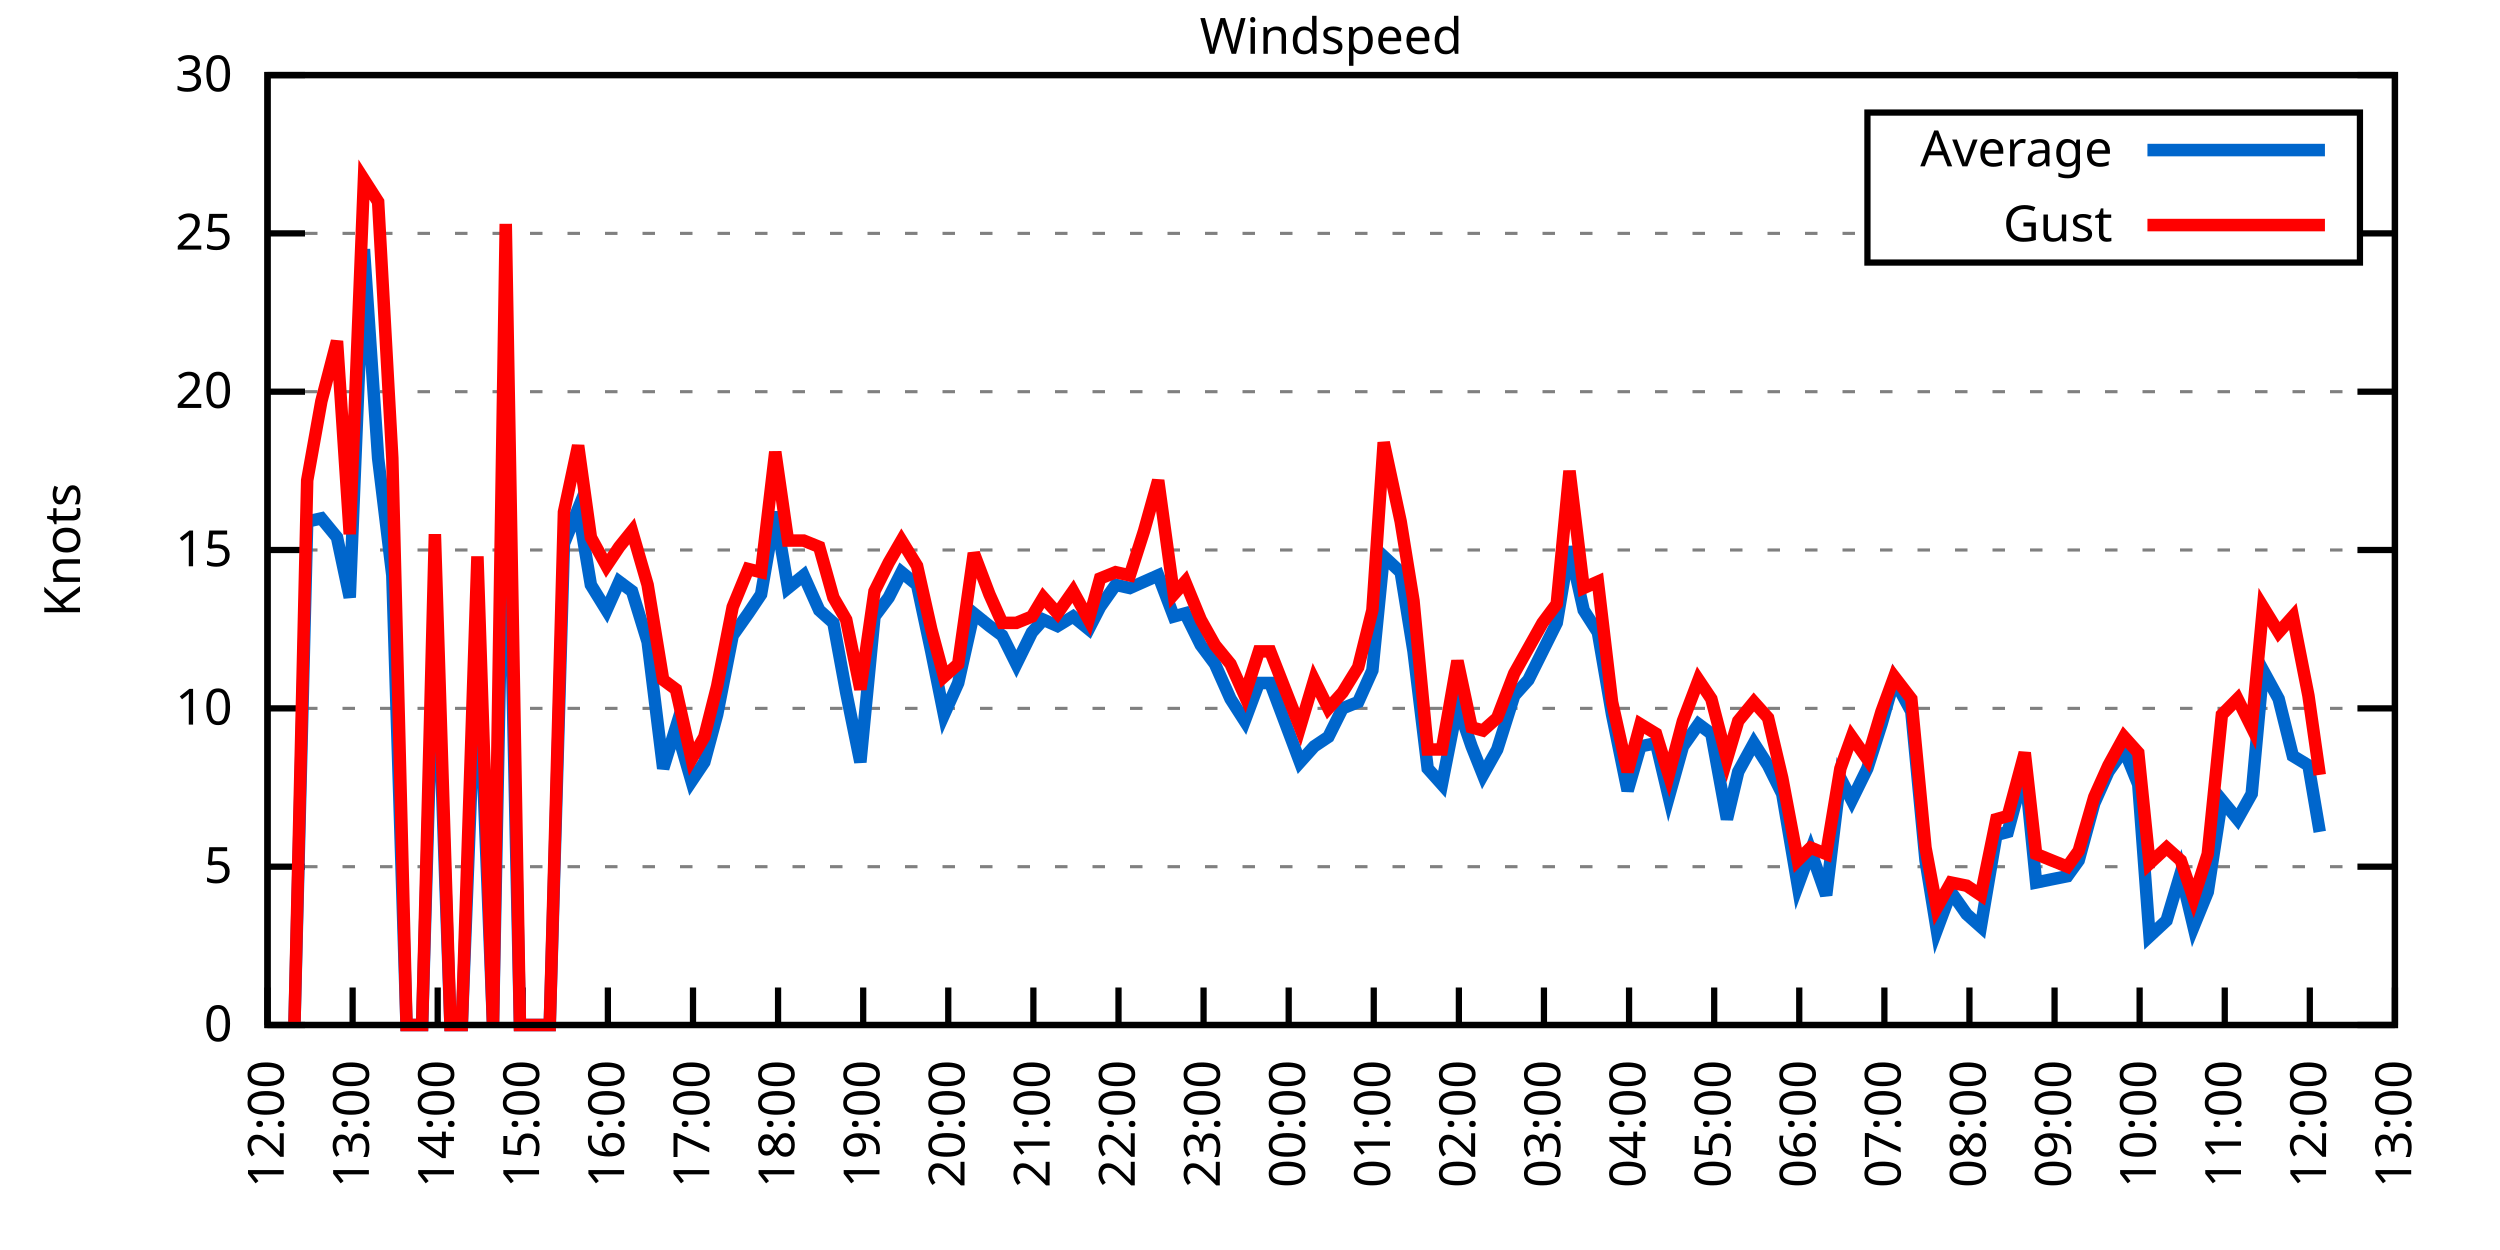
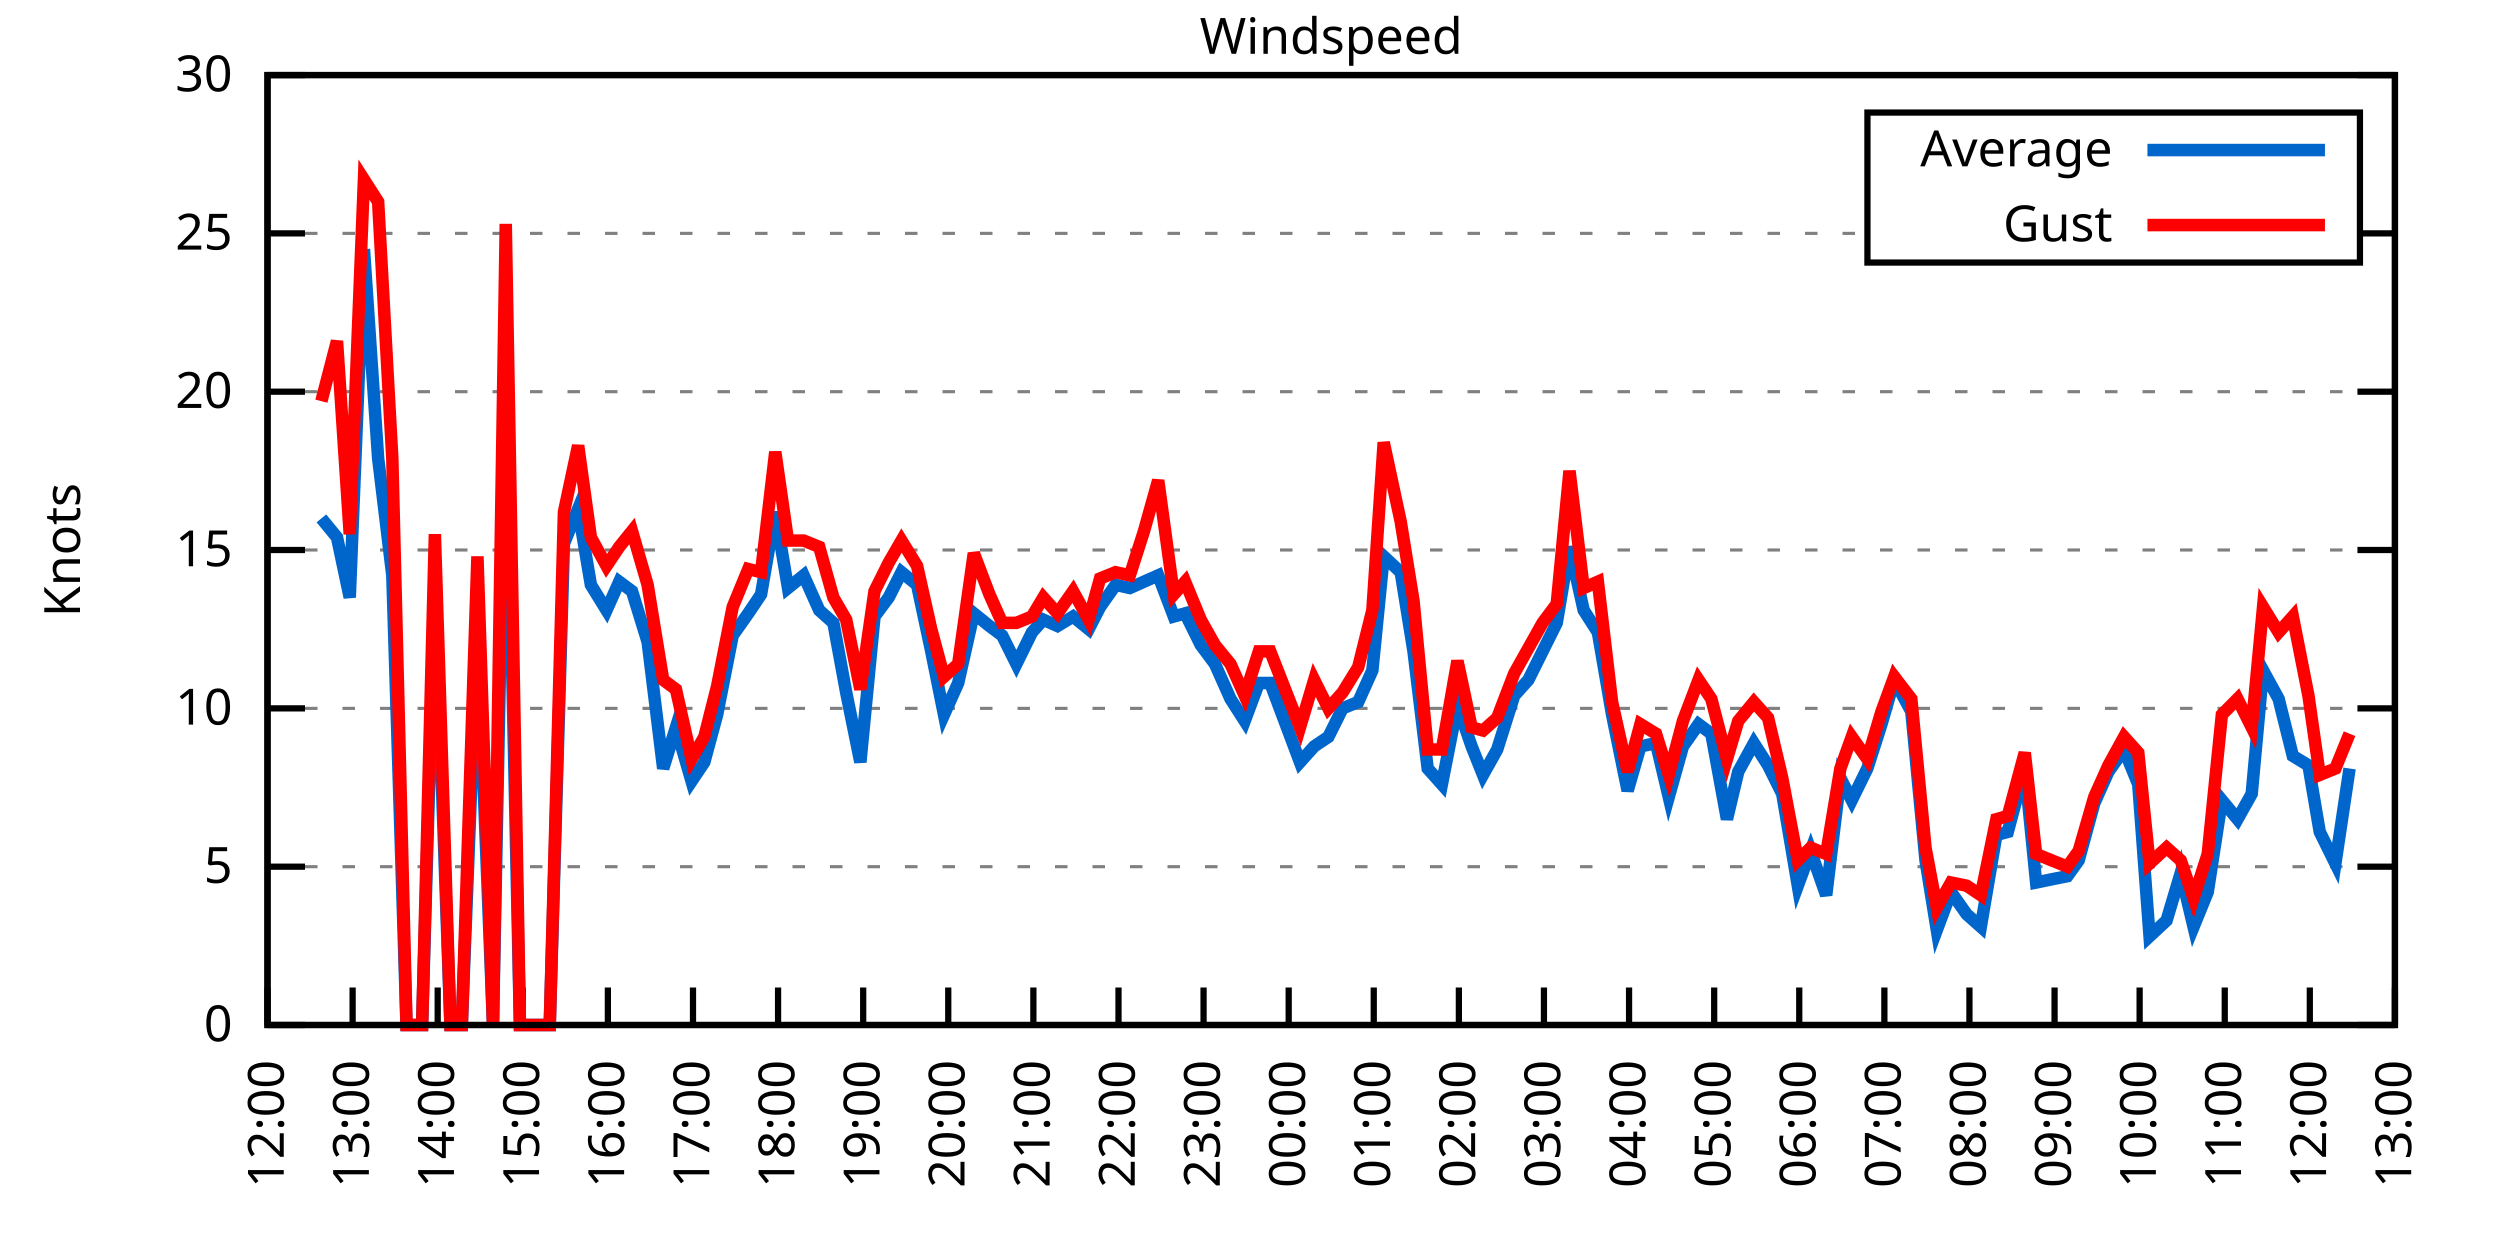
<svg xmlns="http://www.w3.org/2000/svg" xmlns:xlink="http://www.w3.org/1999/xlink" width="400" height="200" viewBox="0 0 400 200">
  <g id="gnuplot_canvas">
    <rect x="0" y="0" width="400" height="200" fill="none" />
    <defs>
      <circle id="gpDot" r="0.5" stroke-width="0.5" stroke="currentColor" />
      <path id="gpPt0" stroke-width="0.333" stroke="currentColor" d="M-1,0 h2 M0,-1 v2" />
      <path id="gpPt1" stroke-width="0.333" stroke="currentColor" d="M-1,-1 L1,1 M1,-1 L-1,1" />
      <path id="gpPt2" stroke-width="0.333" stroke="currentColor" d="M-1,0 L1,0 M0,-1 L0,1 M-1,-1 L1,1 M-1,1 L1,-1" />
      <rect id="gpPt3" stroke-width="0.333" stroke="currentColor" x="-1" y="-1" width="2" height="2" />
      <rect id="gpPt4" stroke-width="0.333" stroke="currentColor" fill="currentColor" x="-1" y="-1" width="2" height="2" />
      <circle id="gpPt5" stroke-width="0.333" stroke="currentColor" cx="0" cy="0" r="1" />
      <use xlink:href="#gpPt5" id="gpPt6" fill="currentColor" stroke="none" />
      <path id="gpPt7" stroke-width="0.333" stroke="currentColor" d="M0,-1.33 L-1.33,0.67 L1.33,0.67 z" />
      <use xlink:href="#gpPt7" id="gpPt8" fill="currentColor" stroke="none" />
      <use xlink:href="#gpPt7" id="gpPt9" stroke="currentColor" transform="rotate(180)" />
      <use xlink:href="#gpPt9" id="gpPt10" fill="currentColor" stroke="none" />
      <use xlink:href="#gpPt3" id="gpPt11" stroke="currentColor" transform="rotate(45)" />
      <use xlink:href="#gpPt11" id="gpPt12" fill="currentColor" stroke="none" />
      <path id="gpPt13" stroke-width="0.333" stroke="currentColor" d="M0,1.330 L1.265,0.411 L0.782,-1.067 L-0.782,-1.076 L-1.265,0.411 z" />
      <use xlink:href="#gpPt13" id="gpPt14" fill="currentColor" stroke="none" />
      <filter id="textbox" filterUnits="objectBoundingBox" x="0" y="0" height="1" width="1">
        <feFlood flood-color="white" flood-opacity="1" result="bgnd" />
        <feComposite in="SourceGraphic" in2="bgnd" operator="atop" />
      </filter>
      <filter id="greybox" filterUnits="objectBoundingBox" x="0" y="0" height="1" width="1">
        <feFlood flood-color="lightgrey" flood-opacity="1" result="grey" />
        <feComposite in="SourceGraphic" in2="grey" operator="atop" />
      </filter>
    </defs>
    <g fill="none" color="white" stroke="currentColor" stroke-width="1.00" stroke-linecap="butt" stroke-linejoin="miter">
</g>
    <g fill="none" color="black" stroke="currentColor" stroke-width="1.00" stroke-linecap="butt" stroke-linejoin="miter">
      <g stroke="none" shape-rendering="crispEdges">
        <polygon fill="rgb(255, 255, 255)" points="42.80,164.00 383.18,164.00 383.18,12.02 42.80,12.02 " />
      </g>
    </g>
    <g fill="none" color="black" stroke="currentColor" stroke-width="1.00" stroke-linecap="butt" stroke-linejoin="miter">
</g>
    <g fill="none" color="black" stroke="black" stroke-width="0.50" stroke-linecap="butt" stroke-linejoin="miter">
</g>
    <g fill="none" color="gray" stroke="currentColor" stroke-width="0.50" stroke-linecap="butt" stroke-linejoin="miter">
      <path stroke="gray" stroke-dasharray="2,4" class="gridline" d="M42.80,164.00 L383.19,164.00  " />
    </g>
    <g fill="none" color="gray" stroke="gray" stroke-width="1.00" stroke-linecap="butt" stroke-linejoin="miter">
</g>
    <g fill="none" color="black" stroke="currentColor" stroke-width="1.00" stroke-linecap="butt" stroke-linejoin="miter">
      <path stroke="black" d="M42.80,164.00 L48.80,164.00 M383.19,164.00 L377.19,164.00  " />
      <g transform="translate(37.20,166.60)" stroke="none" fill="black" font-family="Sans" font-size="8.00" text-anchor="end">
        <text>
          <tspan font-family="Sans"> 0</tspan>
        </text>
      </g>
    </g>
    <g fill="none" color="black" stroke="currentColor" stroke-width="1.00" stroke-linecap="butt" stroke-linejoin="miter">
</g>
    <g fill="none" color="black" stroke="black" stroke-width="0.50" stroke-linecap="butt" stroke-linejoin="miter">
</g>
    <g fill="none" color="gray" stroke="currentColor" stroke-width="0.50" stroke-linecap="butt" stroke-linejoin="miter">
      <path stroke="gray" stroke-dasharray="2,4" class="gridline" d="M42.80,138.67 L383.19,138.67  " />
    </g>
    <g fill="none" color="gray" stroke="gray" stroke-width="1.00" stroke-linecap="butt" stroke-linejoin="miter">
</g>
    <g fill="none" color="black" stroke="currentColor" stroke-width="1.00" stroke-linecap="butt" stroke-linejoin="miter">
      <path stroke="black" d="M42.80,138.67 L48.80,138.67 M383.19,138.67 L377.19,138.67  " />
      <g transform="translate(37.20,141.27)" stroke="none" fill="black" font-family="Sans" font-size="8.00" text-anchor="end">
        <text>
          <tspan font-family="Sans"> 5</tspan>
        </text>
      </g>
    </g>
    <g fill="none" color="black" stroke="currentColor" stroke-width="1.00" stroke-linecap="butt" stroke-linejoin="miter">
</g>
    <g fill="none" color="black" stroke="black" stroke-width="0.50" stroke-linecap="butt" stroke-linejoin="miter">
</g>
    <g fill="none" color="gray" stroke="currentColor" stroke-width="0.50" stroke-linecap="butt" stroke-linejoin="miter">
      <path stroke="gray" stroke-dasharray="2,4" class="gridline" d="M42.80,113.34 L383.19,113.34  " />
    </g>
    <g fill="none" color="gray" stroke="gray" stroke-width="1.00" stroke-linecap="butt" stroke-linejoin="miter">
</g>
    <g fill="none" color="black" stroke="currentColor" stroke-width="1.00" stroke-linecap="butt" stroke-linejoin="miter">
      <path stroke="black" d="M42.80,113.34 L48.80,113.34 M383.19,113.34 L377.19,113.34  " />
      <g transform="translate(37.20,115.94)" stroke="none" fill="black" font-family="Sans" font-size="8.00" text-anchor="end">
        <text>
          <tspan font-family="Sans"> 10</tspan>
        </text>
      </g>
    </g>
    <g fill="none" color="black" stroke="currentColor" stroke-width="1.00" stroke-linecap="butt" stroke-linejoin="miter">
</g>
    <g fill="none" color="black" stroke="black" stroke-width="0.50" stroke-linecap="butt" stroke-linejoin="miter">
</g>
    <g fill="none" color="gray" stroke="currentColor" stroke-width="0.50" stroke-linecap="butt" stroke-linejoin="miter">
      <path stroke="gray" stroke-dasharray="2,4" class="gridline" d="M42.80,88.00 L383.19,88.00  " />
    </g>
    <g fill="none" color="gray" stroke="gray" stroke-width="1.00" stroke-linecap="butt" stroke-linejoin="miter">
</g>
    <g fill="none" color="black" stroke="currentColor" stroke-width="1.00" stroke-linecap="butt" stroke-linejoin="miter">
      <path stroke="black" d="M42.80,88.00 L48.80,88.00 M383.19,88.00 L377.19,88.00  " />
      <g transform="translate(37.20,90.60)" stroke="none" fill="black" font-family="Sans" font-size="8.00" text-anchor="end">
        <text>
          <tspan font-family="Sans"> 15</tspan>
        </text>
      </g>
    </g>
    <g fill="none" color="black" stroke="currentColor" stroke-width="1.00" stroke-linecap="butt" stroke-linejoin="miter">
</g>
    <g fill="none" color="black" stroke="black" stroke-width="0.50" stroke-linecap="butt" stroke-linejoin="miter">
</g>
    <g fill="none" color="gray" stroke="currentColor" stroke-width="0.50" stroke-linecap="butt" stroke-linejoin="miter">
      <path stroke="gray" stroke-dasharray="2,4" class="gridline" d="M42.80,62.67 L383.19,62.67  " />
    </g>
    <g fill="none" color="gray" stroke="gray" stroke-width="1.00" stroke-linecap="butt" stroke-linejoin="miter">
</g>
    <g fill="none" color="black" stroke="currentColor" stroke-width="1.00" stroke-linecap="butt" stroke-linejoin="miter">
      <path stroke="black" d="M42.80,62.67 L48.80,62.67 M383.19,62.67 L377.19,62.67  " />
      <g transform="translate(37.20,65.27)" stroke="none" fill="black" font-family="Sans" font-size="8.00" text-anchor="end">
        <text>
          <tspan font-family="Sans"> 20</tspan>
        </text>
      </g>
    </g>
    <g fill="none" color="black" stroke="currentColor" stroke-width="1.00" stroke-linecap="butt" stroke-linejoin="miter">
</g>
    <g fill="none" color="black" stroke="black" stroke-width="0.50" stroke-linecap="butt" stroke-linejoin="miter">
</g>
    <g fill="none" color="gray" stroke="currentColor" stroke-width="0.50" stroke-linecap="butt" stroke-linejoin="miter">
      <path stroke="gray" stroke-dasharray="2,4" class="gridline" d="M42.80,37.34 L298.79,37.34 M377.59,37.34 L383.19,37.34  " />
    </g>
    <g fill="none" color="gray" stroke="gray" stroke-width="1.00" stroke-linecap="butt" stroke-linejoin="miter">
</g>
    <g fill="none" color="black" stroke="currentColor" stroke-width="1.00" stroke-linecap="butt" stroke-linejoin="miter">
      <path stroke="black" d="M42.80,37.34 L48.80,37.34 M383.19,37.34 L377.19,37.34  " />
      <g transform="translate(37.20,39.94)" stroke="none" fill="black" font-family="Sans" font-size="8.00" text-anchor="end">
        <text>
          <tspan font-family="Sans"> 25</tspan>
        </text>
      </g>
    </g>
    <g fill="none" color="black" stroke="currentColor" stroke-width="1.00" stroke-linecap="butt" stroke-linejoin="miter">
</g>
    <g fill="none" color="black" stroke="black" stroke-width="0.50" stroke-linecap="butt" stroke-linejoin="miter">
</g>
    <g fill="none" color="gray" stroke="currentColor" stroke-width="0.50" stroke-linecap="butt" stroke-linejoin="miter">
      <path stroke="gray" stroke-dasharray="2,4" class="gridline" d="M42.80,12.01 L383.19,12.01  " />
    </g>
    <g fill="none" color="gray" stroke="gray" stroke-width="1.00" stroke-linecap="butt" stroke-linejoin="miter">
</g>
    <g fill="none" color="black" stroke="currentColor" stroke-width="1.00" stroke-linecap="butt" stroke-linejoin="miter">
      <path stroke="black" d="M42.80,12.01 L48.80,12.01 M383.19,12.01 L377.19,12.01  " />
      <g transform="translate(37.20,14.61)" stroke="none" fill="black" font-family="Sans" font-size="8.00" text-anchor="end">
        <text>
          <tspan font-family="Sans"> 30</tspan>
        </text>
      </g>
    </g>
    <g fill="none" color="black" stroke="currentColor" stroke-width="1.00" stroke-linecap="butt" stroke-linejoin="miter">
      <path stroke="black" d="M42.80,164.00 L42.80,158.00  " />
      <g transform="translate(45.40,169.60) rotate(270.00)" stroke="none" fill="black" font-family="Sans" font-size="8.00" text-anchor="end">
        <text>
          <tspan font-family="Sans">12:00</tspan>
        </text>
      </g>
    </g>
    <g fill="none" color="black" stroke="currentColor" stroke-width="1.00" stroke-linecap="butt" stroke-linejoin="miter">
      <path stroke="black" d="M56.42,164.00 L56.42,158.00  " />
      <g transform="translate(59.02,169.60) rotate(270.00)" stroke="none" fill="black" font-family="Sans" font-size="8.00" text-anchor="end">
        <text>
          <tspan font-family="Sans">13:00</tspan>
        </text>
      </g>
    </g>
    <g fill="none" color="black" stroke="currentColor" stroke-width="1.00" stroke-linecap="butt" stroke-linejoin="miter">
      <path stroke="black" d="M70.03,164.00 L70.03,158.00  " />
      <g transform="translate(72.63,169.60) rotate(270.00)" stroke="none" fill="black" font-family="Sans" font-size="8.00" text-anchor="end">
        <text>
          <tspan font-family="Sans">14:00</tspan>
        </text>
      </g>
    </g>
    <g fill="none" color="black" stroke="currentColor" stroke-width="1.00" stroke-linecap="butt" stroke-linejoin="miter">
      <path stroke="black" d="M83.65,164.00 L83.65,158.00  " />
      <g transform="translate(86.25,169.60) rotate(270.00)" stroke="none" fill="black" font-family="Sans" font-size="8.00" text-anchor="end">
        <text>
          <tspan font-family="Sans">15:00</tspan>
        </text>
      </g>
    </g>
    <g fill="none" color="black" stroke="currentColor" stroke-width="1.00" stroke-linecap="butt" stroke-linejoin="miter">
      <path stroke="black" d="M97.26,164.00 L97.26,158.00  " />
      <g transform="translate(99.86,169.60) rotate(270.00)" stroke="none" fill="black" font-family="Sans" font-size="8.00" text-anchor="end">
        <text>
          <tspan font-family="Sans">16:00</tspan>
        </text>
      </g>
    </g>
    <g fill="none" color="black" stroke="currentColor" stroke-width="1.00" stroke-linecap="butt" stroke-linejoin="miter">
      <path stroke="black" d="M110.88,164.00 L110.88,158.00  " />
      <g transform="translate(113.48,169.60) rotate(270.00)" stroke="none" fill="black" font-family="Sans" font-size="8.00" text-anchor="end">
        <text>
          <tspan font-family="Sans">17:00</tspan>
        </text>
      </g>
    </g>
    <g fill="none" color="black" stroke="currentColor" stroke-width="1.00" stroke-linecap="butt" stroke-linejoin="miter">
      <path stroke="black" d="M124.49,164.00 L124.49,158.00  " />
      <g transform="translate(127.09,169.60) rotate(270.00)" stroke="none" fill="black" font-family="Sans" font-size="8.00" text-anchor="end">
        <text>
          <tspan font-family="Sans">18:00</tspan>
        </text>
      </g>
    </g>
    <g fill="none" color="black" stroke="currentColor" stroke-width="1.00" stroke-linecap="butt" stroke-linejoin="miter">
      <path stroke="black" d="M138.11,164.00 L138.11,158.00  " />
      <g transform="translate(140.71,169.60) rotate(270.00)" stroke="none" fill="black" font-family="Sans" font-size="8.00" text-anchor="end">
        <text>
          <tspan font-family="Sans">19:00</tspan>
        </text>
      </g>
    </g>
    <g fill="none" color="black" stroke="currentColor" stroke-width="1.00" stroke-linecap="butt" stroke-linejoin="miter">
      <path stroke="black" d="M151.72,164.00 L151.72,158.00  " />
      <g transform="translate(154.32,169.60) rotate(270.00)" stroke="none" fill="black" font-family="Sans" font-size="8.00" text-anchor="end">
        <text>
          <tspan font-family="Sans">20:00</tspan>
        </text>
      </g>
    </g>
    <g fill="none" color="black" stroke="currentColor" stroke-width="1.00" stroke-linecap="butt" stroke-linejoin="miter">
      <path stroke="black" d="M165.34,164.00 L165.34,158.00  " />
      <g transform="translate(167.94,169.60) rotate(270.00)" stroke="none" fill="black" font-family="Sans" font-size="8.00" text-anchor="end">
        <text>
          <tspan font-family="Sans">21:00</tspan>
        </text>
      </g>
    </g>
    <g fill="none" color="black" stroke="currentColor" stroke-width="1.00" stroke-linecap="butt" stroke-linejoin="miter">
      <path stroke="black" d="M178.96,164.00 L178.96,158.00  " />
      <g transform="translate(181.56,169.60) rotate(270.00)" stroke="none" fill="black" font-family="Sans" font-size="8.00" text-anchor="end">
        <text>
          <tspan font-family="Sans">22:00</tspan>
        </text>
      </g>
    </g>
    <g fill="none" color="black" stroke="currentColor" stroke-width="1.00" stroke-linecap="butt" stroke-linejoin="miter">
      <path stroke="black" d="M192.57,164.00 L192.57,158.00  " />
      <g transform="translate(195.17,169.60) rotate(270.00)" stroke="none" fill="black" font-family="Sans" font-size="8.00" text-anchor="end">
        <text>
          <tspan font-family="Sans">23:00</tspan>
        </text>
      </g>
    </g>
    <g fill="none" color="black" stroke="currentColor" stroke-width="1.00" stroke-linecap="butt" stroke-linejoin="miter">
      <path stroke="black" d="M206.19,164.00 L206.19,158.00  " />
      <g transform="translate(208.79,169.60) rotate(270.00)" stroke="none" fill="black" font-family="Sans" font-size="8.00" text-anchor="end">
        <text>
          <tspan font-family="Sans">00:00</tspan>
        </text>
      </g>
    </g>
    <g fill="none" color="black" stroke="currentColor" stroke-width="1.00" stroke-linecap="butt" stroke-linejoin="miter">
      <path stroke="black" d="M219.80,164.00 L219.80,158.00  " />
      <g transform="translate(222.40,169.60) rotate(270.00)" stroke="none" fill="black" font-family="Sans" font-size="8.00" text-anchor="end">
        <text>
          <tspan font-family="Sans">01:00</tspan>
        </text>
      </g>
    </g>
    <g fill="none" color="black" stroke="currentColor" stroke-width="1.00" stroke-linecap="butt" stroke-linejoin="miter">
      <path stroke="black" d="M233.42,164.00 L233.42,158.00  " />
      <g transform="translate(236.02,169.60) rotate(270.00)" stroke="none" fill="black" font-family="Sans" font-size="8.00" text-anchor="end">
        <text>
          <tspan font-family="Sans">02:00</tspan>
        </text>
      </g>
    </g>
    <g fill="none" color="black" stroke="currentColor" stroke-width="1.00" stroke-linecap="butt" stroke-linejoin="miter">
      <path stroke="black" d="M247.03,164.00 L247.03,158.00  " />
      <g transform="translate(249.63,169.60) rotate(270.00)" stroke="none" fill="black" font-family="Sans" font-size="8.00" text-anchor="end">
        <text>
          <tspan font-family="Sans">03:00</tspan>
        </text>
      </g>
    </g>
    <g fill="none" color="black" stroke="currentColor" stroke-width="1.00" stroke-linecap="butt" stroke-linejoin="miter">
      <path stroke="black" d="M260.65,164.00 L260.65,158.00  " />
      <g transform="translate(263.25,169.60) rotate(270.00)" stroke="none" fill="black" font-family="Sans" font-size="8.00" text-anchor="end">
        <text>
          <tspan font-family="Sans">04:00</tspan>
        </text>
      </g>
    </g>
    <g fill="none" color="black" stroke="currentColor" stroke-width="1.00" stroke-linecap="butt" stroke-linejoin="miter">
      <path stroke="black" d="M274.27,164.00 L274.27,158.00  " />
      <g transform="translate(276.87,169.60) rotate(270.00)" stroke="none" fill="black" font-family="Sans" font-size="8.00" text-anchor="end">
        <text>
          <tspan font-family="Sans">05:00</tspan>
        </text>
      </g>
    </g>
    <g fill="none" color="black" stroke="currentColor" stroke-width="1.00" stroke-linecap="butt" stroke-linejoin="miter">
      <path stroke="black" d="M287.88,164.00 L287.88,158.00  " />
      <g transform="translate(290.48,169.60) rotate(270.00)" stroke="none" fill="black" font-family="Sans" font-size="8.00" text-anchor="end">
        <text>
          <tspan font-family="Sans">06:00</tspan>
        </text>
      </g>
    </g>
    <g fill="none" color="black" stroke="currentColor" stroke-width="1.00" stroke-linecap="butt" stroke-linejoin="miter">
      <path stroke="black" d="M301.50,164.00 L301.50,158.00  " />
      <g transform="translate(304.10,169.60) rotate(270.00)" stroke="none" fill="black" font-family="Sans" font-size="8.00" text-anchor="end">
        <text>
          <tspan font-family="Sans">07:00</tspan>
        </text>
      </g>
    </g>
    <g fill="none" color="black" stroke="currentColor" stroke-width="1.00" stroke-linecap="butt" stroke-linejoin="miter">
      <path stroke="black" d="M315.11,164.00 L315.11,158.00  " />
      <g transform="translate(317.71,169.60) rotate(270.00)" stroke="none" fill="black" font-family="Sans" font-size="8.00" text-anchor="end">
        <text>
          <tspan font-family="Sans">08:00</tspan>
        </text>
      </g>
    </g>
    <g fill="none" color="black" stroke="currentColor" stroke-width="1.00" stroke-linecap="butt" stroke-linejoin="miter">
      <path stroke="black" d="M328.73,164.00 L328.73,158.00  " />
      <g transform="translate(331.33,169.60) rotate(270.00)" stroke="none" fill="black" font-family="Sans" font-size="8.00" text-anchor="end">
        <text>
          <tspan font-family="Sans">09:00</tspan>
        </text>
      </g>
    </g>
    <g fill="none" color="black" stroke="currentColor" stroke-width="1.00" stroke-linecap="butt" stroke-linejoin="miter">
      <path stroke="black" d="M342.34,164.00 L342.34,158.00  " />
      <g transform="translate(344.94,169.60) rotate(270.00)" stroke="none" fill="black" font-family="Sans" font-size="8.00" text-anchor="end">
        <text>
          <tspan font-family="Sans">10:00</tspan>
        </text>
      </g>
    </g>
    <g fill="none" color="black" stroke="currentColor" stroke-width="1.00" stroke-linecap="butt" stroke-linejoin="miter">
      <path stroke="black" d="M355.96,164.00 L355.96,158.00  " />
      <g transform="translate(358.56,169.60) rotate(270.00)" stroke="none" fill="black" font-family="Sans" font-size="8.00" text-anchor="end">
        <text>
          <tspan font-family="Sans">11:00</tspan>
        </text>
      </g>
    </g>
    <g fill="none" color="black" stroke="currentColor" stroke-width="1.00" stroke-linecap="butt" stroke-linejoin="miter">
      <path stroke="black" d="M369.57,164.00 L369.57,158.00  " />
      <g transform="translate(372.17,169.60) rotate(270.00)" stroke="none" fill="black" font-family="Sans" font-size="8.00" text-anchor="end">
        <text>
          <tspan font-family="Sans">12:00</tspan>
        </text>
      </g>
    </g>
    <g fill="none" color="black" stroke="currentColor" stroke-width="1.00" stroke-linecap="butt" stroke-linejoin="miter">
      <path stroke="black" d="M383.19,164.00 L383.19,158.00  " />
      <g transform="translate(385.79,169.60) rotate(270.00)" stroke="none" fill="black" font-family="Sans" font-size="8.00" text-anchor="end">
        <text>
          <tspan font-family="Sans">13:00</tspan>
        </text>
      </g>
    </g>
    <g fill="none" color="black" stroke="currentColor" stroke-width="1.00" stroke-linecap="butt" stroke-linejoin="miter">
</g>
    <g fill="none" color="black" stroke="currentColor" stroke-width="1.00" stroke-linecap="butt" stroke-linejoin="miter">
      <path stroke="black" d="M42.80,12.01 L42.80,164.00 L383.19,164.00 L383.19,12.01 L42.80,12.01 Z  " />
    </g>
    <g fill="none" color="black" stroke="currentColor" stroke-width="1.00" stroke-linecap="butt" stroke-linejoin="miter">
</g>
    <g fill="none" color="black" stroke="currentColor" stroke-width="1.00" stroke-linecap="butt" stroke-linejoin="miter">
      <path stroke="black" d="M298.79,42.01 L298.79,18.01 L377.59,18.01 L377.59,42.01 L298.79,42.01 Z  " />
    </g>
    <g id="Windspeed_plot_1">
      <g fill="none" color="white" stroke="black" stroke-width="2.00" stroke-linecap="butt" stroke-linejoin="miter">
</g>
      <g fill="none" color="black" stroke="currentColor" stroke-width="2.00" stroke-linecap="butt" stroke-linejoin="miter">
        <g transform="translate(337.99,26.61)" stroke="none" fill="black" font-family="Sans" font-size="8.00" text-anchor="end">
          <text>
            <tspan font-family="Sans">Average</tspan>
          </text>
        </g>
      </g>
      <g fill="none" color="black" stroke="currentColor" stroke-width="2.00" stroke-linecap="butt" stroke-linejoin="miter">
-         <path stroke="rgb(  0, 102, 204)" d="M343.59,24.01 L371.99,24.01 M47.11,164.00 L49.15,83.45 L51.42,82.94 L53.92,85.98 L55.96,95.60 L58.23,39.87   L60.50,73.31 L62.77,92.06 L65.04,164.00 L67.54,164.00 L69.58,94.08 L72.07,164.00 L73.89,164.00 L76.39,100.67   L78.88,164.00 L80.92,59.63 L83.19,164.00 L85.69,164.00 L87.96,164.00 L90.23,86.99 L92.50,81.42 L94.54,93.58   L97.04,97.63 L99.08,93.07 L101.12,94.59 L103.62,102.70 L106.11,122.96 L108.15,116.38 L110.65,124.99 L112.69,121.95   L114.74,114.35 L117.23,101.68 L119.73,98.14 L121.77,95.10 L124.04,81.93 L126.08,94.08 L128.58,92.06 L131.07,97.63   L133.34,99.66 L135.39,110.80 L137.66,121.95 L139.92,98.64 L142.19,95.60 L144.24,91.55 L146.73,93.58 L149.00,104.22   L151.04,114.35 L153.31,109.28 L155.81,98.14 L158.31,100.16 L160.35,101.68 L162.62,106.24 L165.11,101.18 L166.93,99.15   L169.20,100.16 L171.69,98.64 L174.19,100.67 L176.01,97.12 L178.50,93.58 L180.77,94.08 L183.04,93.07 L185.31,92.06   L187.81,98.64 L189.62,98.14 L192.12,103.20 L194.39,106.24 L196.88,111.82 L199.15,115.36 L201.42,109.28 L203.24,109.28   L208.00,121.95 L210.27,119.42 L212.54,117.90 L214.81,113.34 L217.31,112.32 L219.58,107.26 L221.39,89.02 L224.11,91.55   L226.16,104.22 L228.43,122.96 L230.70,125.50 L233.19,112.83 L235.46,119.42 L237.28,123.98 L239.55,119.92 L242.27,111.31   L244.54,108.78 L246.81,104.22 L249.08,99.66 L251.12,87.50 L253.39,97.63 L255.66,101.18 L257.93,114.35 L260.42,126.51   L262.47,119.42 L264.96,118.91 L267.00,127.52 L269.27,119.42 L271.77,115.87 L273.81,117.39 L276.31,131.07 L278.12,123.47   L280.62,118.91 L282.89,122.46 L285.16,127.02 L287.65,141.71 L289.70,136.14 L292.19,143.23 L294.46,124.48 L296.28,128.03   L298.77,122.96 L301.04,115.87 L303.08,108.78 L305.81,113.84 L308.08,137.66 L309.89,148.80 L312.16,142.72 L314.66,146.27   L316.93,148.29 L319.42,133.60 L321.24,133.10 L323.96,122.96 L325.78,141.20 L328.27,140.69 L330.77,140.19 L332.59,137.66   L335.08,128.54 L337.35,123.47 L339.85,119.92 L342.12,125.50 L343.93,149.81 L346.65,147.28 L348.92,139.68 L350.97,148.29   L353.24,142.72 L355.50,128.03 L358.00,131.07 L360.27,127.02 L362.09,107.26 L364.58,111.82 L366.85,120.94 L369.35,122.46   L371.16,133.10  " />
+         <path stroke="rgb(  0, 102, 204)" d="M343.59,24.01 L371.99,24.01 M51.42,82.94 L53.92,85.98 L55.96,95.60 L58.23,39.87 L60.50,73.31 L62.77,92.06   L65.04,164.00 L67.54,164.00 L69.58,94.08 L72.07,164.00 L73.89,164.00 L76.39,100.67 L78.88,164.00 L80.92,59.63   L83.19,164.00 L85.69,164.00 L87.96,164.00 L90.23,86.99 L92.50,81.42 L94.54,93.58 L97.04,97.63 L99.08,93.07   L101.12,94.59 L103.62,102.70 L106.11,122.96 L108.15,116.38 L110.65,124.99 L112.69,121.95 L114.74,114.35 L117.23,101.68   L119.73,98.14 L121.77,95.10 L124.04,81.93 L126.08,94.08 L128.58,92.06 L131.07,97.63 L133.34,99.66 L135.39,110.80   L137.66,121.95 L139.92,98.64 L142.19,95.60 L144.24,91.55 L146.73,93.58 L149.00,104.22 L151.04,114.35 L153.31,109.28   L155.81,98.14 L158.31,100.16 L160.35,101.68 L162.62,106.24 L165.11,101.18 L166.93,99.15 L169.20,100.16 L171.69,98.64   L174.19,100.67 L176.01,97.12 L178.50,93.58 L180.77,94.08 L183.04,93.07 L185.31,92.06 L187.81,98.64 L189.62,98.14   L192.12,103.20 L194.39,106.24 L196.88,111.82 L199.15,115.36 L201.42,109.28 L203.24,109.28 L208.00,121.95 L210.27,119.42   L212.54,117.90 L214.81,113.34 L217.31,112.32 L219.58,107.26 L221.39,89.02 L224.11,91.55 L226.16,104.22 L228.43,122.96   L230.70,125.50 L233.19,112.83 L235.46,119.42 L237.28,123.98 L239.55,119.92 L242.27,111.31 L244.54,108.78 L246.81,104.22   L249.08,99.66 L251.12,87.50 L253.39,97.63 L255.66,101.18 L257.93,114.35 L260.42,126.51 L262.47,119.42 L264.96,118.91   L267.00,127.52 L269.27,119.42 L271.77,115.87 L273.81,117.39 L276.31,131.07 L278.12,123.47 L280.62,118.91 L282.89,122.46   L285.16,127.02 L287.65,141.71 L289.70,136.14 L292.19,143.23 L294.46,124.48 L296.28,128.03 L298.77,122.96 L301.04,115.87   L303.08,108.78 L305.81,113.84 L308.08,137.66 L309.89,148.80 L312.16,142.72 L314.66,146.27 L316.93,148.29 L319.42,133.60   L321.24,133.10 L323.96,122.96 L325.78,141.20 L328.27,140.69 L330.77,140.19 L332.59,137.66 L335.08,128.54 L337.35,123.47   L339.85,119.92 L342.12,125.50 L343.93,149.81 L346.65,147.28 L348.92,139.68 L350.97,148.29 L353.24,142.72 L355.50,128.03   L358.00,131.07 L360.27,127.02 L362.09,107.26 L364.58,111.82 L366.85,120.94 L369.35,122.46 L371.16,133.10 L373.66,138.16   L375.93,122.96  " />
      </g>
    </g>
    <g id="Windspeed_plot_2">
      <g fill="none" color="black" stroke="currentColor" stroke-width="2.00" stroke-linecap="butt" stroke-linejoin="miter">
        <g transform="translate(337.99,38.61)" stroke="none" fill="black" font-family="Sans" font-size="8.00" text-anchor="end">
          <text>
            <tspan font-family="Sans">Gust</tspan>
          </text>
        </g>
      </g>
      <g fill="none" color="black" stroke="currentColor" stroke-width="2.00" stroke-linecap="butt" stroke-linejoin="miter">
-         <path stroke="rgb(255,   0,   0)" d="M343.59,36.01 L371.99,36.01 M47.11,164.00 L49.15,76.86 L51.42,64.19 L53.92,54.57 L55.96,85.47 L58.23,28.73   L60.50,32.28 L62.77,73.31 L65.04,164.00 L67.54,164.00 L69.58,85.47 L72.07,164.00 L73.89,164.00 L76.39,89.02   L78.88,164.00 L80.92,35.82 L83.19,164.00 L85.69,164.00 L87.96,164.00 L90.23,81.93 L92.50,71.29 L94.54,85.98   L97.04,90.54 L99.08,87.50 L101.12,84.97 L103.62,93.58 L106.11,108.78 L108.15,110.30 L110.65,121.44 L112.69,117.90   L114.74,109.79 L117.23,97.12 L119.73,91.04 L121.77,91.55 L124.04,72.30 L126.08,86.49 L128.58,86.49 L131.07,87.50   L133.34,95.60 L135.39,99.15 L137.66,110.30 L139.92,94.59 L142.19,90.03 L144.24,86.49 L146.73,90.54 L149.00,100.67   L151.04,108.27 L153.31,106.24 L155.81,88.51 L158.31,95.10 L160.35,99.66 L162.62,99.66 L165.11,98.64 L166.93,95.60   L169.20,98.14 L171.69,94.59 L174.19,99.15 L176.01,92.56 L178.50,91.55 L180.77,92.06 L183.04,84.97 L185.31,76.86   L187.81,95.10 L189.62,93.07 L192.12,99.15 L194.39,103.20 L196.88,106.24 L199.15,111.31 L201.42,104.22 L203.24,104.22   L208.00,116.38 L210.27,108.78 L212.54,113.34 L214.81,110.80 L217.31,106.75 L219.58,97.63 L221.39,70.78 L224.11,83.45   L226.16,96.11 L228.43,119.92 L230.70,119.92 L233.19,105.74 L235.46,116.38 L237.28,116.88 L239.55,114.86 L242.27,107.76   L244.54,103.71 L246.81,99.66 L249.08,96.62 L251.12,75.34 L253.39,94.08 L255.66,93.07 L257.93,112.32 L260.42,123.47   L262.47,115.87 L264.96,117.39 L267.00,123.98 L269.27,115.36 L271.77,108.78 L273.81,111.82 L276.31,121.44 L278.12,115.36   L280.62,112.32 L282.89,114.86 L285.16,124.48 L287.65,137.66 L289.70,135.63 L292.19,136.64 L294.46,122.96 L296.28,117.90   L298.77,121.44 L301.04,113.84 L303.08,108.27 L305.81,111.82 L308.08,135.63 L309.89,145.25 L312.16,141.20 L314.66,141.71   L316.93,143.23 L319.42,131.07 L321.24,130.56 L323.96,120.43 L325.78,136.64 L328.27,137.66 L330.77,138.67 L332.59,136.14   L335.08,127.52 L337.35,122.46 L339.85,117.90 L342.12,120.43 L343.93,138.16 L346.65,135.63 L348.92,137.66 L350.97,143.73   L353.24,136.64 L355.50,114.35 L358.00,111.82 L360.27,116.38 L362.09,97.12 L364.58,101.18 L366.85,98.64 L369.35,111.31   L371.16,123.98  " />
+         <path stroke="rgb(255,   0,   0)" d="M343.59,36.01 L371.99,36.01 M51.42,64.19 L53.92,54.57 L55.96,85.47 L58.23,28.73 L60.50,32.28 L62.77,73.31   L65.04,164.00 L67.54,164.00 L69.58,85.47 L72.07,164.00 L73.89,164.00 L76.39,89.02 L78.88,164.00 L80.92,35.82   L83.19,164.00 L85.69,164.00 L87.96,164.00 L90.23,81.93 L92.50,71.29 L94.54,85.98 L97.04,90.54 L99.08,87.50   L101.12,84.97 L103.62,93.58 L106.11,108.78 L108.15,110.30 L110.65,121.44 L112.69,117.90 L114.74,109.79 L117.23,97.12   L119.73,91.04 L121.77,91.55 L124.04,72.30 L126.08,86.49 L128.58,86.49 L131.07,87.50 L133.34,95.60 L135.39,99.15   L137.66,110.30 L139.92,94.59 L142.19,90.03 L144.24,86.49 L146.73,90.54 L149.00,100.67 L151.04,108.27 L153.31,106.24   L155.81,88.51 L158.31,95.10 L160.35,99.66 L162.62,99.66 L165.11,98.64 L166.93,95.60 L169.20,98.14 L171.69,94.59   L174.19,99.15 L176.01,92.56 L178.50,91.55 L180.77,92.06 L183.04,84.97 L185.31,76.86 L187.81,95.10 L189.62,93.07   L192.12,99.15 L194.39,103.20 L196.88,106.24 L199.15,111.31 L201.42,104.22 L203.24,104.22 L208.00,116.38 L210.27,108.78   L212.54,113.34 L214.81,110.80 L217.31,106.75 L219.58,97.63 L221.39,70.78 L224.11,83.45 L226.16,96.11 L228.43,119.92   L230.70,119.92 L233.19,105.74 L235.46,116.38 L237.28,116.88 L239.55,114.86 L242.27,107.76 L244.54,103.71 L246.81,99.66   L249.08,96.62 L251.12,75.34 L253.39,94.08 L255.66,93.07 L257.93,112.32 L260.42,123.47 L262.47,115.87 L264.96,117.39   L267.00,123.98 L269.27,115.36 L271.77,108.78 L273.81,111.82 L276.31,121.44 L278.12,115.36 L280.62,112.32 L282.89,114.86   L285.16,124.48 L287.65,137.66 L289.70,135.63 L292.19,136.64 L294.46,122.96 L296.28,117.90 L298.77,121.44 L301.04,113.84   L303.08,108.27 L305.81,111.82 L308.08,135.63 L309.89,145.25 L312.16,141.20 L314.66,141.71 L316.93,143.23 L319.42,131.07   L321.24,130.56 L323.96,120.43 L325.78,136.64 L328.27,137.66 L330.77,138.67 L332.59,136.14 L335.08,127.52 L337.35,122.46   L339.85,117.90 L342.12,120.43 L343.93,138.16 L346.65,135.63 L348.92,137.66 L350.97,143.73 L353.24,136.64 L355.50,114.35   L358.00,111.82 L360.27,116.38 L362.09,97.12 L364.58,101.18 L366.85,98.64 L369.35,111.31 L371.16,123.98 L373.66,122.96   L375.93,117.39  " />
      </g>
    </g>
    <g fill="none" color="black" stroke="currentColor" stroke-width="2.00" stroke-linecap="butt" stroke-linejoin="miter">
</g>
    <g fill="none" color="black" stroke="black" stroke-width="1.00" stroke-linecap="butt" stroke-linejoin="miter">
</g>
    <g fill="none" color="black" stroke="currentColor" stroke-width="1.00" stroke-linecap="butt" stroke-linejoin="miter">
      <path stroke="black" d="M42.80,12.01 L42.80,164.00 L383.19,164.00 L383.19,12.01 L42.80,12.01 Z  " />
      <g transform="translate(12.80,88.01) rotate(270.00)" stroke="none" fill="black" font-family="Sans" font-size="8.00" text-anchor="middle">
        <text>
          <tspan font-family="Sans">Knots</tspan>
        </text>
      </g>
    </g>
    <g fill="none" color="black" stroke="currentColor" stroke-width="1.00" stroke-linecap="butt" stroke-linejoin="miter">
</g>
    <g fill="none" color="black" stroke="currentColor" stroke-width="1.00" stroke-linecap="butt" stroke-linejoin="miter">
      <g transform="translate(212.99,8.61)" stroke="none" fill="black" font-family="Sans" font-size="8.00" text-anchor="middle">
        <text>
          <tspan font-family="Sans">Windspeed</tspan>
        </text>
      </g>
    </g>
    <g fill="none" color="black" stroke="currentColor" stroke-width="1.00" stroke-linecap="butt" stroke-linejoin="miter">
</g>
  </g>
</svg>
